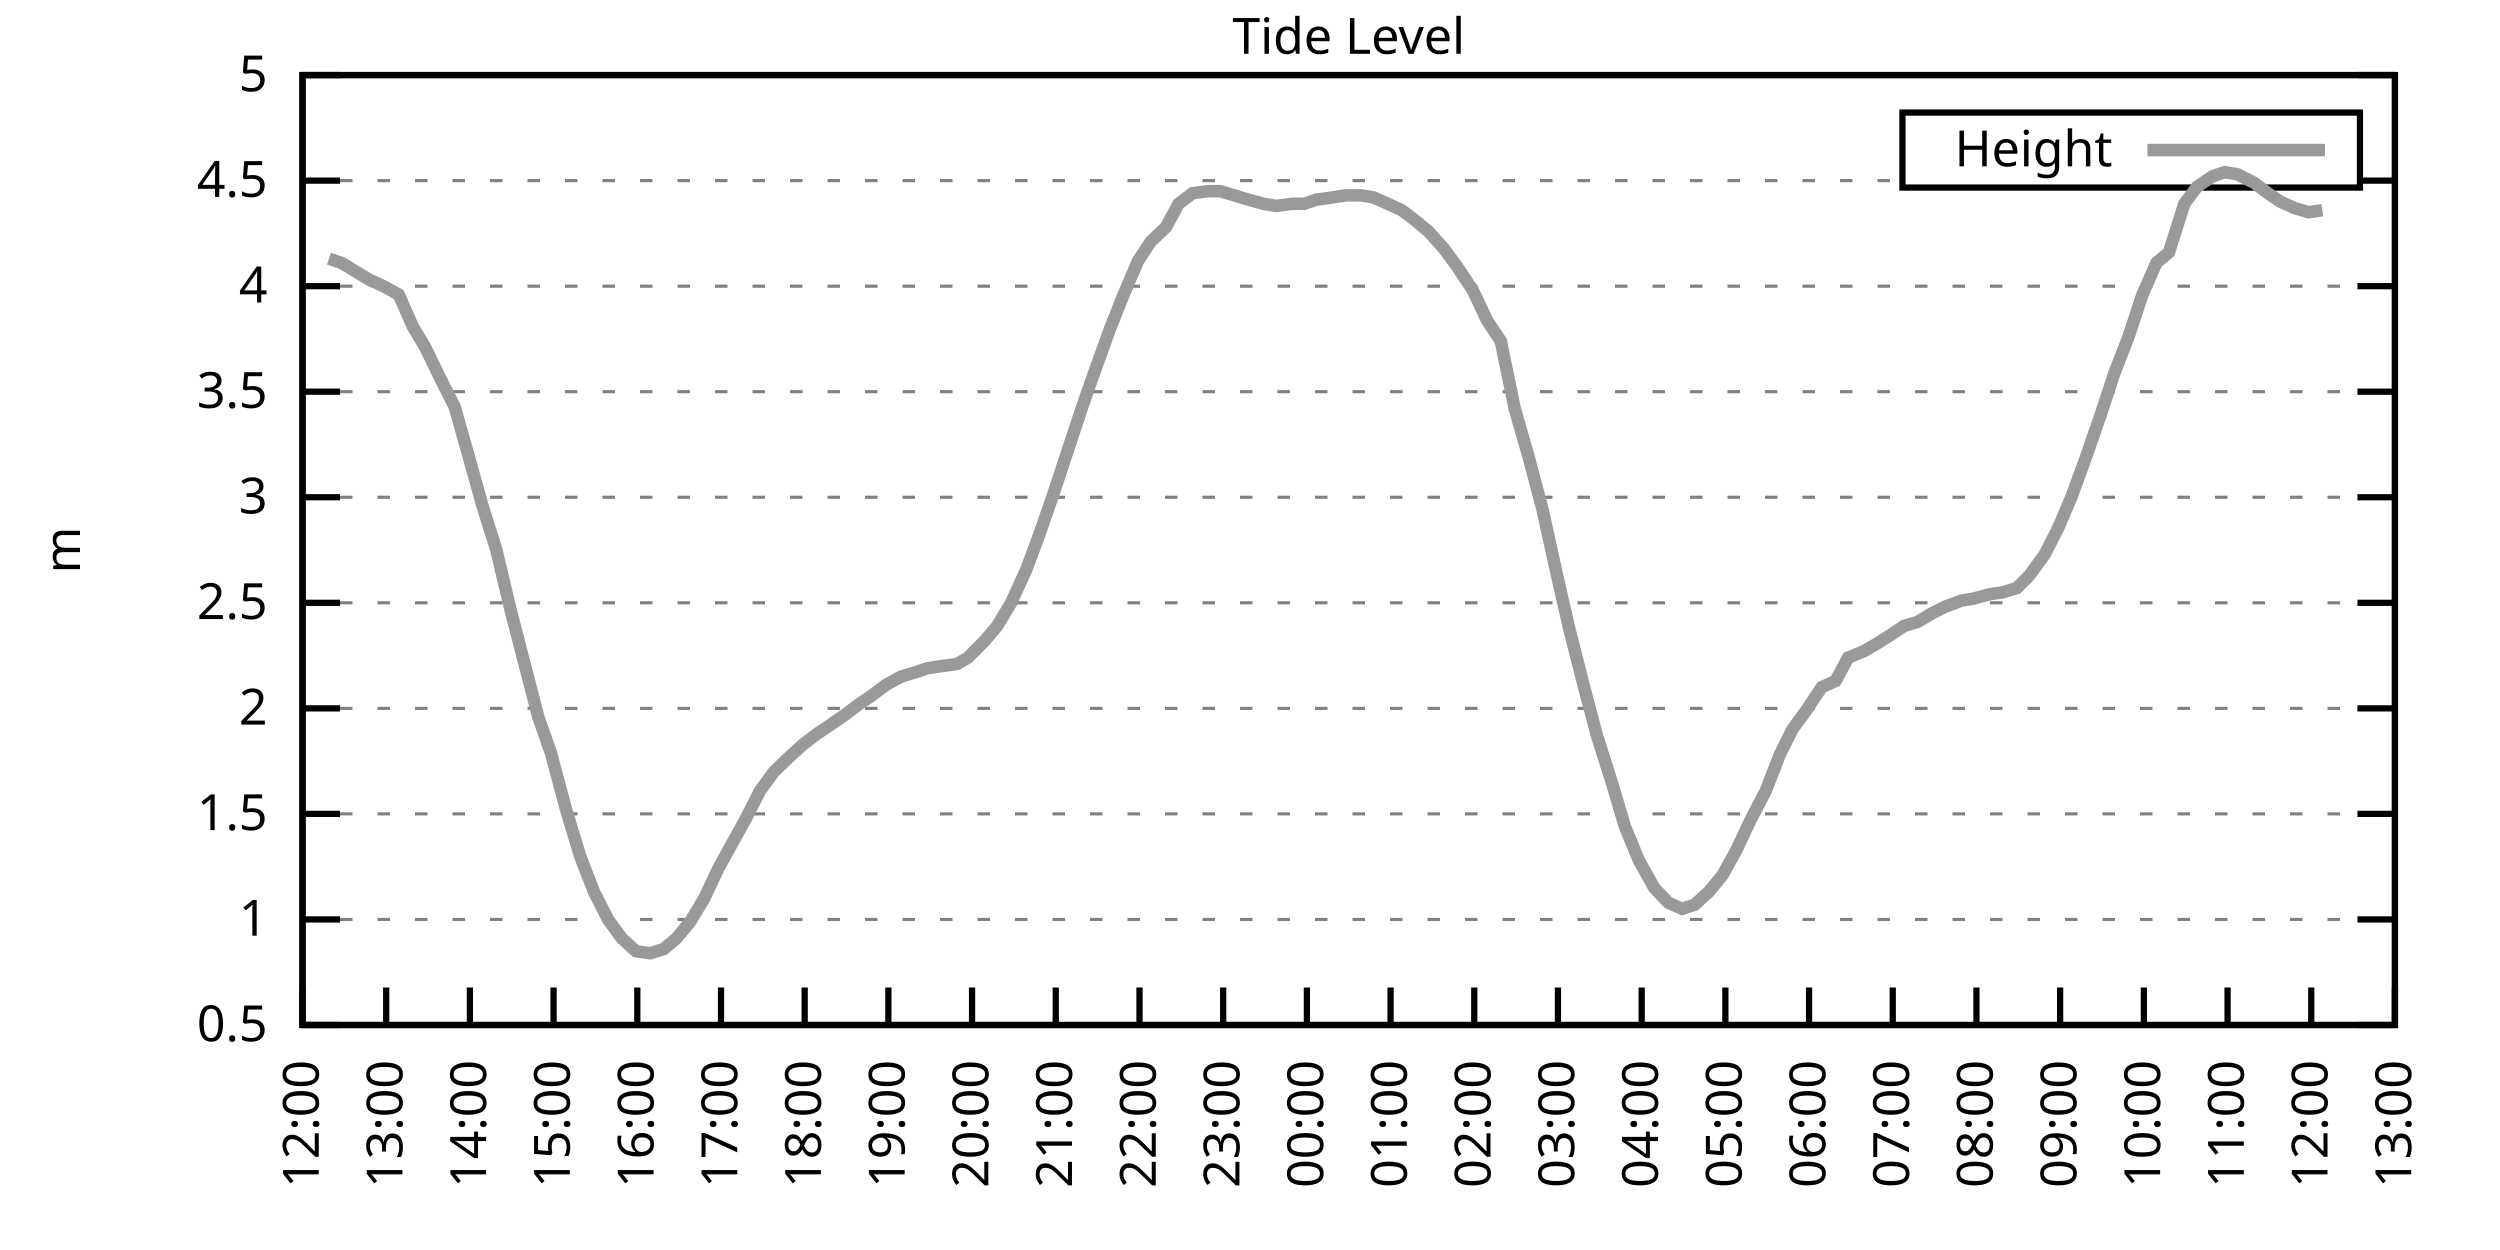
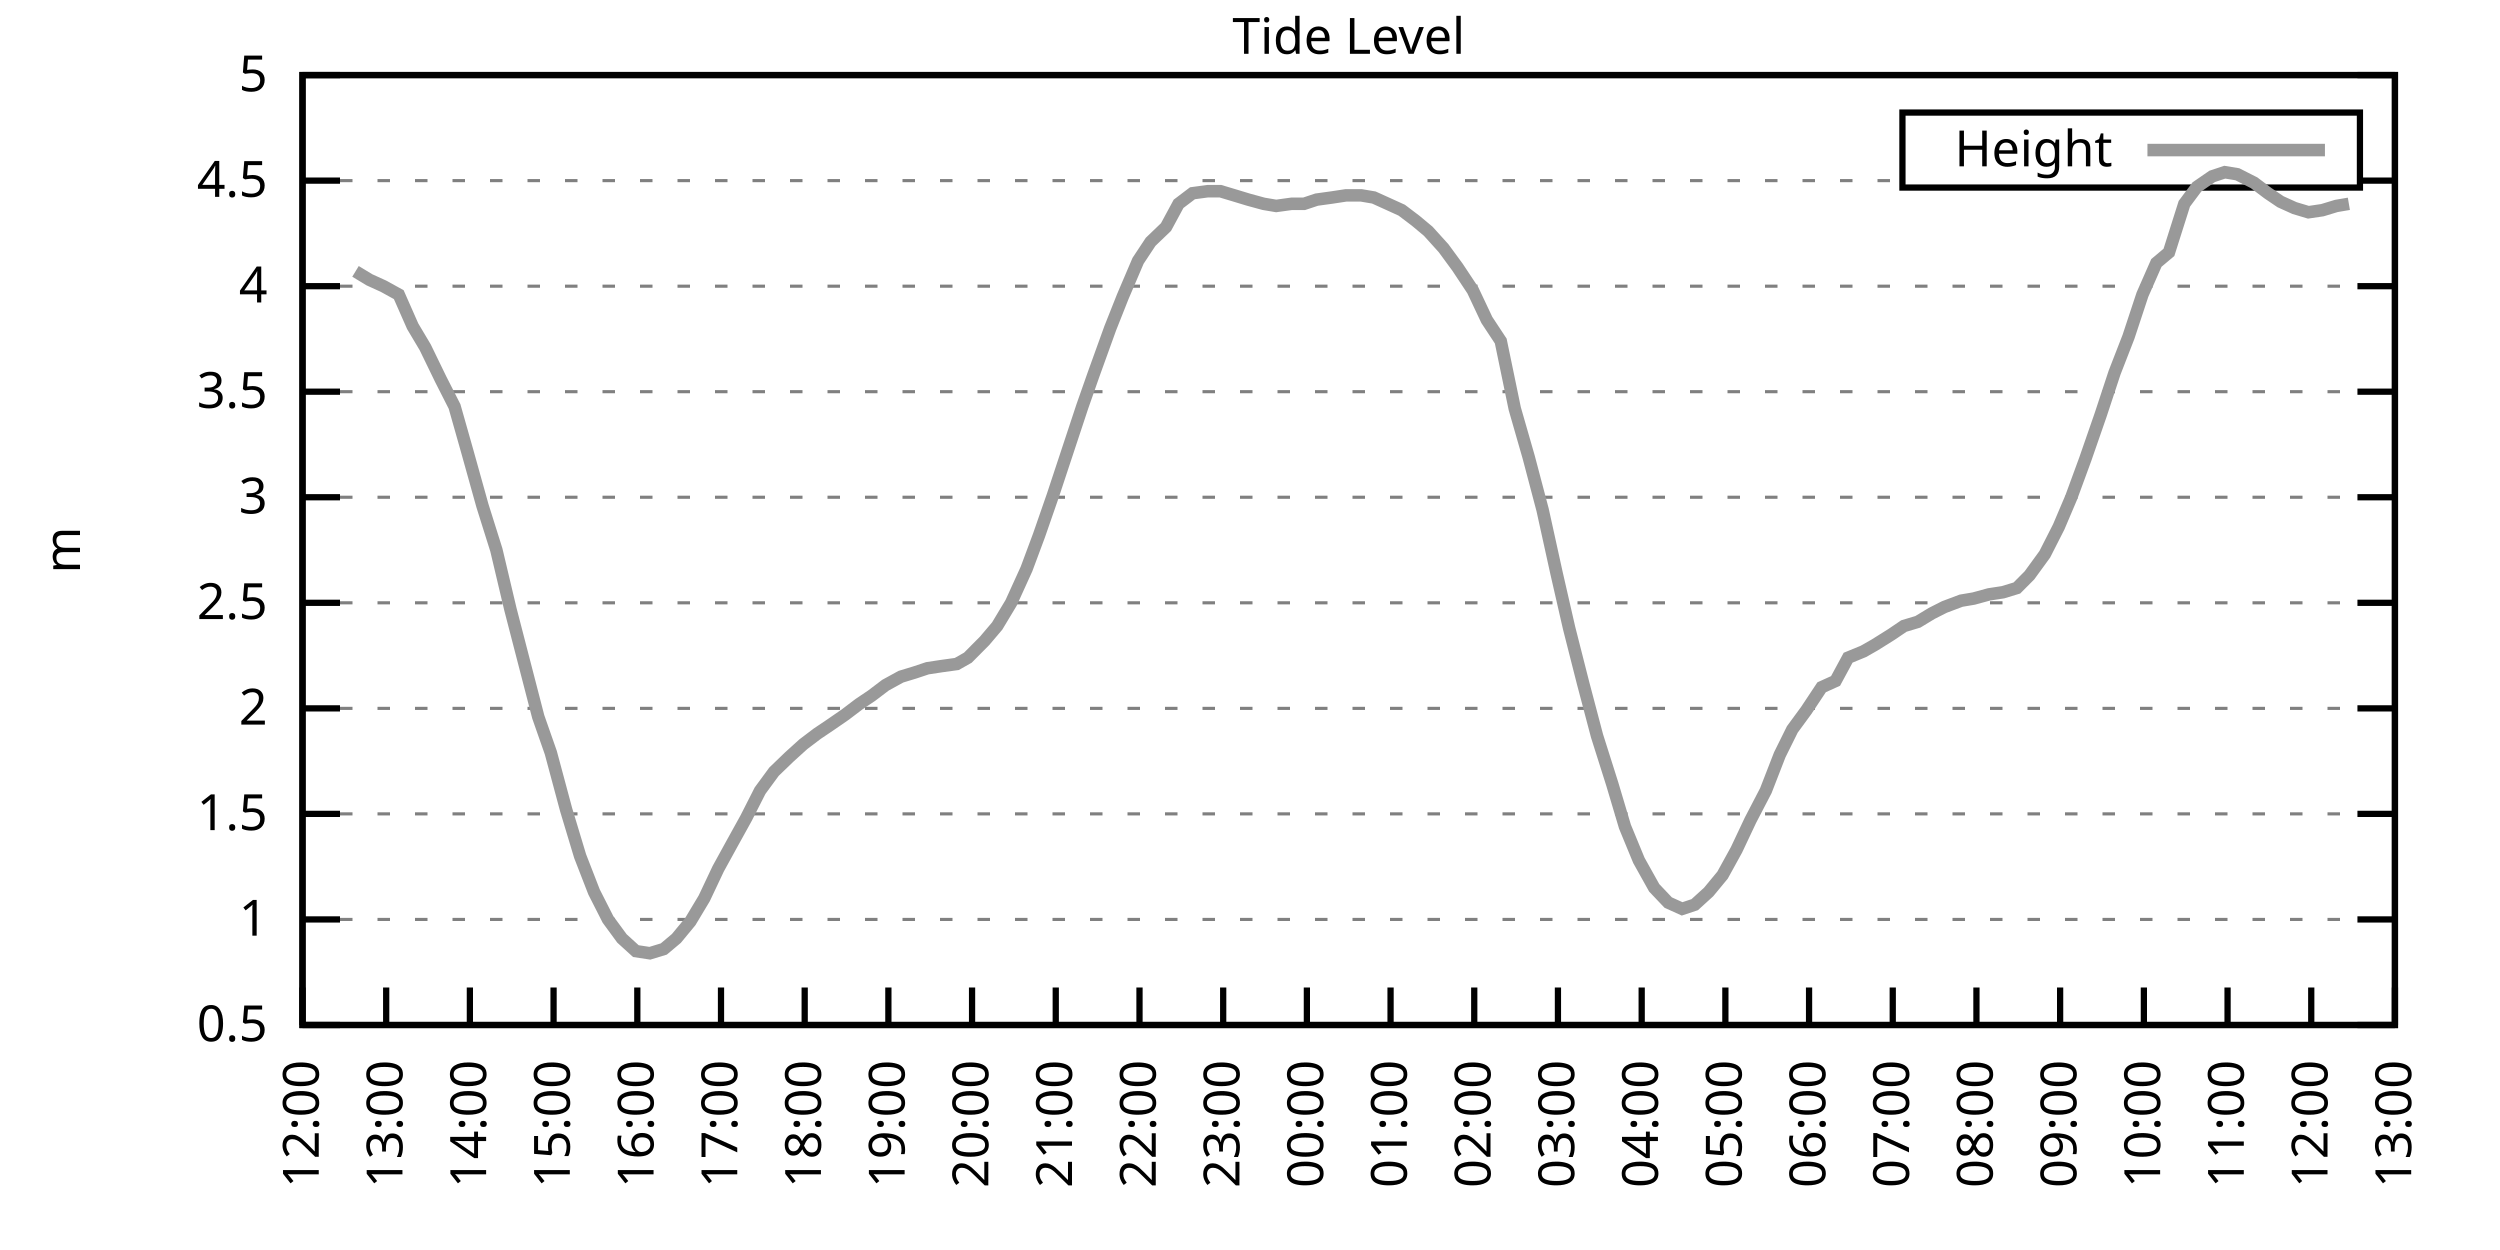
<svg xmlns="http://www.w3.org/2000/svg" xmlns:xlink="http://www.w3.org/1999/xlink" width="400" height="200" viewBox="0 0 400 200">
  <g id="gnuplot_canvas">
    <rect x="0" y="0" width="400" height="200" fill="none" />
    <defs>
      <circle id="gpDot" r="0.5" stroke-width="0.5" stroke="currentColor" />
      <path id="gpPt0" stroke-width="0.333" stroke="currentColor" d="M-1,0 h2 M0,-1 v2" />
      <path id="gpPt1" stroke-width="0.333" stroke="currentColor" d="M-1,-1 L1,1 M1,-1 L-1,1" />
      <path id="gpPt2" stroke-width="0.333" stroke="currentColor" d="M-1,0 L1,0 M0,-1 L0,1 M-1,-1 L1,1 M-1,1 L1,-1" />
      <rect id="gpPt3" stroke-width="0.333" stroke="currentColor" x="-1" y="-1" width="2" height="2" />
      <rect id="gpPt4" stroke-width="0.333" stroke="currentColor" fill="currentColor" x="-1" y="-1" width="2" height="2" />
      <circle id="gpPt5" stroke-width="0.333" stroke="currentColor" cx="0" cy="0" r="1" />
      <use xlink:href="#gpPt5" id="gpPt6" fill="currentColor" stroke="none" />
      <path id="gpPt7" stroke-width="0.333" stroke="currentColor" d="M0,-1.33 L-1.33,0.67 L1.33,0.67 z" />
      <use xlink:href="#gpPt7" id="gpPt8" fill="currentColor" stroke="none" />
      <use xlink:href="#gpPt7" id="gpPt9" stroke="currentColor" transform="rotate(180)" />
      <use xlink:href="#gpPt9" id="gpPt10" fill="currentColor" stroke="none" />
      <use xlink:href="#gpPt3" id="gpPt11" stroke="currentColor" transform="rotate(45)" />
      <use xlink:href="#gpPt11" id="gpPt12" fill="currentColor" stroke="none" />
      <path id="gpPt13" stroke-width="0.333" stroke="currentColor" d="M0,1.330 L1.265,0.411 L0.782,-1.067 L-0.782,-1.076 L-1.265,0.411 z" />
      <use xlink:href="#gpPt13" id="gpPt14" fill="currentColor" stroke="none" />
      <filter id="textbox" filterUnits="objectBoundingBox" x="0" y="0" height="1" width="1">
        <feFlood flood-color="white" flood-opacity="1" result="bgnd" />
        <feComposite in="SourceGraphic" in2="bgnd" operator="atop" />
      </filter>
      <filter id="greybox" filterUnits="objectBoundingBox" x="0" y="0" height="1" width="1">
        <feFlood flood-color="lightgrey" flood-opacity="1" result="grey" />
        <feComposite in="SourceGraphic" in2="grey" operator="atop" />
      </filter>
    </defs>
    <g fill="none" color="white" stroke="currentColor" stroke-width="1.00" stroke-linecap="butt" stroke-linejoin="miter">
</g>
    <g fill="none" color="black" stroke="currentColor" stroke-width="1.00" stroke-linecap="butt" stroke-linejoin="miter">
      <g stroke="none" shape-rendering="crispEdges">
        <polygon fill="rgb(255, 255, 255)" points="48.40,164.00 383.18,164.00 383.18,12.02 48.40,12.02 " />
      </g>
    </g>
    <g fill="none" color="black" stroke="currentColor" stroke-width="1.00" stroke-linecap="butt" stroke-linejoin="miter">
</g>
    <g fill="none" color="black" stroke="black" stroke-width="0.50" stroke-linecap="butt" stroke-linejoin="miter">
</g>
    <g fill="none" color="gray" stroke="currentColor" stroke-width="0.50" stroke-linecap="butt" stroke-linejoin="miter">
      <path stroke="gray" stroke-dasharray="2,4" class="gridline" d="M48.40,164.00 L383.19,164.00  " />
    </g>
    <g fill="none" color="gray" stroke="gray" stroke-width="1.00" stroke-linecap="butt" stroke-linejoin="miter">
</g>
    <g fill="none" color="black" stroke="currentColor" stroke-width="1.00" stroke-linecap="butt" stroke-linejoin="miter">
      <path stroke="black" d="M48.40,164.00 L54.40,164.00 M383.19,164.00 L377.19,164.00  " />
      <g transform="translate(42.80,166.60)" stroke="none" fill="black" font-family="Sans" font-size="8.00" text-anchor="end">
        <text>
          <tspan font-family="Sans"> 0.5</tspan>
        </text>
      </g>
    </g>
    <g fill="none" color="black" stroke="currentColor" stroke-width="1.00" stroke-linecap="butt" stroke-linejoin="miter">
</g>
    <g fill="none" color="black" stroke="black" stroke-width="0.50" stroke-linecap="butt" stroke-linejoin="miter">
</g>
    <g fill="none" color="gray" stroke="currentColor" stroke-width="0.50" stroke-linecap="butt" stroke-linejoin="miter">
      <path stroke="gray" stroke-dasharray="2,4" class="gridline" d="M48.40,147.11 L383.19,147.11  " />
    </g>
    <g fill="none" color="gray" stroke="gray" stroke-width="1.00" stroke-linecap="butt" stroke-linejoin="miter">
</g>
    <g fill="none" color="black" stroke="currentColor" stroke-width="1.00" stroke-linecap="butt" stroke-linejoin="miter">
      <path stroke="black" d="M48.40,147.11 L54.40,147.11 M383.19,147.11 L377.19,147.11  " />
      <g transform="translate(42.80,149.71)" stroke="none" fill="black" font-family="Sans" font-size="8.00" text-anchor="end">
        <text>
          <tspan font-family="Sans"> 1</tspan>
        </text>
      </g>
    </g>
    <g fill="none" color="black" stroke="currentColor" stroke-width="1.00" stroke-linecap="butt" stroke-linejoin="miter">
</g>
    <g fill="none" color="black" stroke="black" stroke-width="0.50" stroke-linecap="butt" stroke-linejoin="miter">
</g>
    <g fill="none" color="gray" stroke="currentColor" stroke-width="0.50" stroke-linecap="butt" stroke-linejoin="miter">
      <path stroke="gray" stroke-dasharray="2,4" class="gridline" d="M48.40,130.22 L383.19,130.22  " />
    </g>
    <g fill="none" color="gray" stroke="gray" stroke-width="1.00" stroke-linecap="butt" stroke-linejoin="miter">
</g>
    <g fill="none" color="black" stroke="currentColor" stroke-width="1.00" stroke-linecap="butt" stroke-linejoin="miter">
      <path stroke="black" d="M48.40,130.22 L54.40,130.22 M383.19,130.22 L377.19,130.22  " />
      <g transform="translate(42.80,132.82)" stroke="none" fill="black" font-family="Sans" font-size="8.00" text-anchor="end">
        <text>
          <tspan font-family="Sans"> 1.5</tspan>
        </text>
      </g>
    </g>
    <g fill="none" color="black" stroke="currentColor" stroke-width="1.00" stroke-linecap="butt" stroke-linejoin="miter">
</g>
    <g fill="none" color="black" stroke="black" stroke-width="0.50" stroke-linecap="butt" stroke-linejoin="miter">
</g>
    <g fill="none" color="gray" stroke="currentColor" stroke-width="0.50" stroke-linecap="butt" stroke-linejoin="miter">
      <path stroke="gray" stroke-dasharray="2,4" class="gridline" d="M48.40,113.34 L383.19,113.34  " />
    </g>
    <g fill="none" color="gray" stroke="gray" stroke-width="1.00" stroke-linecap="butt" stroke-linejoin="miter">
</g>
    <g fill="none" color="black" stroke="currentColor" stroke-width="1.00" stroke-linecap="butt" stroke-linejoin="miter">
      <path stroke="black" d="M48.40,113.34 L54.40,113.34 M383.19,113.34 L377.19,113.34  " />
      <g transform="translate(42.80,115.94)" stroke="none" fill="black" font-family="Sans" font-size="8.00" text-anchor="end">
        <text>
          <tspan font-family="Sans"> 2</tspan>
        </text>
      </g>
    </g>
    <g fill="none" color="black" stroke="currentColor" stroke-width="1.00" stroke-linecap="butt" stroke-linejoin="miter">
</g>
    <g fill="none" color="black" stroke="black" stroke-width="0.50" stroke-linecap="butt" stroke-linejoin="miter">
</g>
    <g fill="none" color="gray" stroke="currentColor" stroke-width="0.50" stroke-linecap="butt" stroke-linejoin="miter">
      <path stroke="gray" stroke-dasharray="2,4" class="gridline" d="M48.40,96.45 L383.19,96.45  " />
    </g>
    <g fill="none" color="gray" stroke="gray" stroke-width="1.00" stroke-linecap="butt" stroke-linejoin="miter">
</g>
    <g fill="none" color="black" stroke="currentColor" stroke-width="1.00" stroke-linecap="butt" stroke-linejoin="miter">
      <path stroke="black" d="M48.40,96.45 L54.40,96.45 M383.19,96.45 L377.19,96.45  " />
      <g transform="translate(42.80,99.05)" stroke="none" fill="black" font-family="Sans" font-size="8.00" text-anchor="end">
        <text>
          <tspan font-family="Sans"> 2.5</tspan>
        </text>
      </g>
    </g>
    <g fill="none" color="black" stroke="currentColor" stroke-width="1.00" stroke-linecap="butt" stroke-linejoin="miter">
</g>
    <g fill="none" color="black" stroke="black" stroke-width="0.50" stroke-linecap="butt" stroke-linejoin="miter">
</g>
    <g fill="none" color="gray" stroke="currentColor" stroke-width="0.50" stroke-linecap="butt" stroke-linejoin="miter">
      <path stroke="gray" stroke-dasharray="2,4" class="gridline" d="M48.40,79.56 L383.19,79.56  " />
    </g>
    <g fill="none" color="gray" stroke="gray" stroke-width="1.00" stroke-linecap="butt" stroke-linejoin="miter">
</g>
    <g fill="none" color="black" stroke="currentColor" stroke-width="1.00" stroke-linecap="butt" stroke-linejoin="miter">
      <path stroke="black" d="M48.40,79.56 L54.40,79.56 M383.19,79.56 L377.19,79.56  " />
      <g transform="translate(42.80,82.16)" stroke="none" fill="black" font-family="Sans" font-size="8.00" text-anchor="end">
        <text>
          <tspan font-family="Sans"> 3</tspan>
        </text>
      </g>
    </g>
    <g fill="none" color="black" stroke="currentColor" stroke-width="1.00" stroke-linecap="butt" stroke-linejoin="miter">
</g>
    <g fill="none" color="black" stroke="black" stroke-width="0.50" stroke-linecap="butt" stroke-linejoin="miter">
</g>
    <g fill="none" color="gray" stroke="currentColor" stroke-width="0.50" stroke-linecap="butt" stroke-linejoin="miter">
      <path stroke="gray" stroke-dasharray="2,4" class="gridline" d="M48.40,62.67 L383.19,62.67  " />
    </g>
    <g fill="none" color="gray" stroke="gray" stroke-width="1.00" stroke-linecap="butt" stroke-linejoin="miter">
</g>
    <g fill="none" color="black" stroke="currentColor" stroke-width="1.00" stroke-linecap="butt" stroke-linejoin="miter">
      <path stroke="black" d="M48.40,62.67 L54.40,62.67 M383.19,62.67 L377.19,62.67  " />
      <g transform="translate(42.80,65.27)" stroke="none" fill="black" font-family="Sans" font-size="8.00" text-anchor="end">
        <text>
          <tspan font-family="Sans"> 3.5</tspan>
        </text>
      </g>
    </g>
    <g fill="none" color="black" stroke="currentColor" stroke-width="1.00" stroke-linecap="butt" stroke-linejoin="miter">
</g>
    <g fill="none" color="black" stroke="black" stroke-width="0.50" stroke-linecap="butt" stroke-linejoin="miter">
</g>
    <g fill="none" color="gray" stroke="currentColor" stroke-width="0.50" stroke-linecap="butt" stroke-linejoin="miter">
      <path stroke="gray" stroke-dasharray="2,4" class="gridline" d="M48.40,45.79 L383.19,45.79  " />
    </g>
    <g fill="none" color="gray" stroke="gray" stroke-width="1.00" stroke-linecap="butt" stroke-linejoin="miter">
</g>
    <g fill="none" color="black" stroke="currentColor" stroke-width="1.00" stroke-linecap="butt" stroke-linejoin="miter">
      <path stroke="black" d="M48.40,45.79 L54.40,45.79 M383.19,45.79 L377.19,45.79  " />
      <g transform="translate(42.80,48.39)" stroke="none" fill="black" font-family="Sans" font-size="8.00" text-anchor="end">
        <text>
          <tspan font-family="Sans"> 4</tspan>
        </text>
      </g>
    </g>
    <g fill="none" color="black" stroke="currentColor" stroke-width="1.00" stroke-linecap="butt" stroke-linejoin="miter">
</g>
    <g fill="none" color="black" stroke="black" stroke-width="0.50" stroke-linecap="butt" stroke-linejoin="miter">
</g>
    <g fill="none" color="gray" stroke="currentColor" stroke-width="0.50" stroke-linecap="butt" stroke-linejoin="miter">
      <path stroke="gray" stroke-dasharray="2,4" class="gridline" d="M48.40,28.90 L304.39,28.90 M377.59,28.90 L383.19,28.90  " />
    </g>
    <g fill="none" color="gray" stroke="gray" stroke-width="1.00" stroke-linecap="butt" stroke-linejoin="miter">
</g>
    <g fill="none" color="black" stroke="currentColor" stroke-width="1.00" stroke-linecap="butt" stroke-linejoin="miter">
      <path stroke="black" d="M48.40,28.90 L54.40,28.90 M383.19,28.90 L377.19,28.90  " />
      <g transform="translate(42.80,31.50)" stroke="none" fill="black" font-family="Sans" font-size="8.00" text-anchor="end">
        <text>
          <tspan font-family="Sans"> 4.5</tspan>
        </text>
      </g>
    </g>
    <g fill="none" color="black" stroke="currentColor" stroke-width="1.00" stroke-linecap="butt" stroke-linejoin="miter">
</g>
    <g fill="none" color="black" stroke="black" stroke-width="0.50" stroke-linecap="butt" stroke-linejoin="miter">
</g>
    <g fill="none" color="gray" stroke="currentColor" stroke-width="0.50" stroke-linecap="butt" stroke-linejoin="miter">
      <path stroke="gray" stroke-dasharray="2,4" class="gridline" d="M48.40,12.01 L383.19,12.01  " />
    </g>
    <g fill="none" color="gray" stroke="gray" stroke-width="1.00" stroke-linecap="butt" stroke-linejoin="miter">
</g>
    <g fill="none" color="black" stroke="currentColor" stroke-width="1.00" stroke-linecap="butt" stroke-linejoin="miter">
      <path stroke="black" d="M48.40,12.01 L54.40,12.01 M383.19,12.01 L377.19,12.01  " />
      <g transform="translate(42.80,14.61)" stroke="none" fill="black" font-family="Sans" font-size="8.00" text-anchor="end">
        <text>
          <tspan font-family="Sans"> 5</tspan>
        </text>
      </g>
    </g>
    <g fill="none" color="black" stroke="currentColor" stroke-width="1.00" stroke-linecap="butt" stroke-linejoin="miter">
      <path stroke="black" d="M48.40,164.00 L48.40,158.00  " />
      <g transform="translate(51.00,169.60) rotate(270.00)" stroke="none" fill="black" font-family="Sans" font-size="8.00" text-anchor="end">
        <text>
          <tspan font-family="Sans">12:00</tspan>
        </text>
      </g>
    </g>
    <g fill="none" color="black" stroke="currentColor" stroke-width="1.00" stroke-linecap="butt" stroke-linejoin="miter">
      <path stroke="black" d="M61.79,164.00 L61.79,158.00  " />
      <g transform="translate(64.39,169.60) rotate(270.00)" stroke="none" fill="black" font-family="Sans" font-size="8.00" text-anchor="end">
        <text>
          <tspan font-family="Sans">13:00</tspan>
        </text>
      </g>
    </g>
    <g fill="none" color="black" stroke="currentColor" stroke-width="1.00" stroke-linecap="butt" stroke-linejoin="miter">
      <path stroke="black" d="M75.18,164.00 L75.18,158.00  " />
      <g transform="translate(77.78,169.60) rotate(270.00)" stroke="none" fill="black" font-family="Sans" font-size="8.00" text-anchor="end">
        <text>
          <tspan font-family="Sans">14:00</tspan>
        </text>
      </g>
    </g>
    <g fill="none" color="black" stroke="currentColor" stroke-width="1.00" stroke-linecap="butt" stroke-linejoin="miter">
      <path stroke="black" d="M88.57,164.00 L88.57,158.00  " />
      <g transform="translate(91.17,169.60) rotate(270.00)" stroke="none" fill="black" font-family="Sans" font-size="8.00" text-anchor="end">
        <text>
          <tspan font-family="Sans">15:00</tspan>
        </text>
      </g>
    </g>
    <g fill="none" color="black" stroke="currentColor" stroke-width="1.00" stroke-linecap="butt" stroke-linejoin="miter">
      <path stroke="black" d="M101.97,164.00 L101.97,158.00  " />
      <g transform="translate(104.57,169.60) rotate(270.00)" stroke="none" fill="black" font-family="Sans" font-size="8.00" text-anchor="end">
        <text>
          <tspan font-family="Sans">16:00</tspan>
        </text>
      </g>
    </g>
    <g fill="none" color="black" stroke="currentColor" stroke-width="1.00" stroke-linecap="butt" stroke-linejoin="miter">
      <path stroke="black" d="M115.36,164.00 L115.36,158.00  " />
      <g transform="translate(117.96,169.60) rotate(270.00)" stroke="none" fill="black" font-family="Sans" font-size="8.00" text-anchor="end">
        <text>
          <tspan font-family="Sans">17:00</tspan>
        </text>
      </g>
    </g>
    <g fill="none" color="black" stroke="currentColor" stroke-width="1.00" stroke-linecap="butt" stroke-linejoin="miter">
      <path stroke="black" d="M128.75,164.00 L128.75,158.00  " />
      <g transform="translate(131.35,169.60) rotate(270.00)" stroke="none" fill="black" font-family="Sans" font-size="8.00" text-anchor="end">
        <text>
          <tspan font-family="Sans">18:00</tspan>
        </text>
      </g>
    </g>
    <g fill="none" color="black" stroke="currentColor" stroke-width="1.00" stroke-linecap="butt" stroke-linejoin="miter">
      <path stroke="black" d="M142.14,164.00 L142.14,158.00  " />
      <g transform="translate(144.74,169.60) rotate(270.00)" stroke="none" fill="black" font-family="Sans" font-size="8.00" text-anchor="end">
        <text>
          <tspan font-family="Sans">19:00</tspan>
        </text>
      </g>
    </g>
    <g fill="none" color="black" stroke="currentColor" stroke-width="1.00" stroke-linecap="butt" stroke-linejoin="miter">
      <path stroke="black" d="M155.53,164.00 L155.53,158.00  " />
      <g transform="translate(158.13,169.60) rotate(270.00)" stroke="none" fill="black" font-family="Sans" font-size="8.00" text-anchor="end">
        <text>
          <tspan font-family="Sans">20:00</tspan>
        </text>
      </g>
    </g>
    <g fill="none" color="black" stroke="currentColor" stroke-width="1.00" stroke-linecap="butt" stroke-linejoin="miter">
      <path stroke="black" d="M168.92,164.00 L168.92,158.00  " />
      <g transform="translate(171.52,169.60) rotate(270.00)" stroke="none" fill="black" font-family="Sans" font-size="8.00" text-anchor="end">
        <text>
          <tspan font-family="Sans">21:00</tspan>
        </text>
      </g>
    </g>
    <g fill="none" color="black" stroke="currentColor" stroke-width="1.00" stroke-linecap="butt" stroke-linejoin="miter">
      <path stroke="black" d="M182.32,164.00 L182.32,158.00  " />
      <g transform="translate(184.92,169.60) rotate(270.00)" stroke="none" fill="black" font-family="Sans" font-size="8.00" text-anchor="end">
        <text>
          <tspan font-family="Sans">22:00</tspan>
        </text>
      </g>
    </g>
    <g fill="none" color="black" stroke="currentColor" stroke-width="1.00" stroke-linecap="butt" stroke-linejoin="miter">
      <path stroke="black" d="M195.71,164.00 L195.71,158.00  " />
      <g transform="translate(198.31,169.60) rotate(270.00)" stroke="none" fill="black" font-family="Sans" font-size="8.00" text-anchor="end">
        <text>
          <tspan font-family="Sans">23:00</tspan>
        </text>
      </g>
    </g>
    <g fill="none" color="black" stroke="currentColor" stroke-width="1.00" stroke-linecap="butt" stroke-linejoin="miter">
      <path stroke="black" d="M209.10,164.00 L209.10,158.00  " />
      <g transform="translate(211.70,169.60) rotate(270.00)" stroke="none" fill="black" font-family="Sans" font-size="8.00" text-anchor="end">
        <text>
          <tspan font-family="Sans">00:00</tspan>
        </text>
      </g>
    </g>
    <g fill="none" color="black" stroke="currentColor" stroke-width="1.00" stroke-linecap="butt" stroke-linejoin="miter">
      <path stroke="black" d="M222.49,164.00 L222.49,158.00  " />
      <g transform="translate(225.09,169.60) rotate(270.00)" stroke="none" fill="black" font-family="Sans" font-size="8.00" text-anchor="end">
        <text>
          <tspan font-family="Sans">01:00</tspan>
        </text>
      </g>
    </g>
    <g fill="none" color="black" stroke="currentColor" stroke-width="1.00" stroke-linecap="butt" stroke-linejoin="miter">
      <path stroke="black" d="M235.88,164.00 L235.88,158.00  " />
      <g transform="translate(238.48,169.60) rotate(270.00)" stroke="none" fill="black" font-family="Sans" font-size="8.00" text-anchor="end">
        <text>
          <tspan font-family="Sans">02:00</tspan>
        </text>
      </g>
    </g>
    <g fill="none" color="black" stroke="currentColor" stroke-width="1.00" stroke-linecap="butt" stroke-linejoin="miter">
      <path stroke="black" d="M249.27,164.00 L249.27,158.00  " />
      <g transform="translate(251.87,169.60) rotate(270.00)" stroke="none" fill="black" font-family="Sans" font-size="8.00" text-anchor="end">
        <text>
          <tspan font-family="Sans">03:00</tspan>
        </text>
      </g>
    </g>
    <g fill="none" color="black" stroke="currentColor" stroke-width="1.00" stroke-linecap="butt" stroke-linejoin="miter">
      <path stroke="black" d="M262.67,164.00 L262.67,158.00  " />
      <g transform="translate(265.27,169.60) rotate(270.00)" stroke="none" fill="black" font-family="Sans" font-size="8.00" text-anchor="end">
        <text>
          <tspan font-family="Sans">04:00</tspan>
        </text>
      </g>
    </g>
    <g fill="none" color="black" stroke="currentColor" stroke-width="1.00" stroke-linecap="butt" stroke-linejoin="miter">
      <path stroke="black" d="M276.06,164.00 L276.06,158.00  " />
      <g transform="translate(278.66,169.60) rotate(270.00)" stroke="none" fill="black" font-family="Sans" font-size="8.00" text-anchor="end">
        <text>
          <tspan font-family="Sans">05:00</tspan>
        </text>
      </g>
    </g>
    <g fill="none" color="black" stroke="currentColor" stroke-width="1.00" stroke-linecap="butt" stroke-linejoin="miter">
      <path stroke="black" d="M289.45,164.00 L289.45,158.00  " />
      <g transform="translate(292.05,169.60) rotate(270.00)" stroke="none" fill="black" font-family="Sans" font-size="8.00" text-anchor="end">
        <text>
          <tspan font-family="Sans">06:00</tspan>
        </text>
      </g>
    </g>
    <g fill="none" color="black" stroke="currentColor" stroke-width="1.00" stroke-linecap="butt" stroke-linejoin="miter">
      <path stroke="black" d="M302.84,164.00 L302.84,158.00  " />
      <g transform="translate(305.44,169.60) rotate(270.00)" stroke="none" fill="black" font-family="Sans" font-size="8.00" text-anchor="end">
        <text>
          <tspan font-family="Sans">07:00</tspan>
        </text>
      </g>
    </g>
    <g fill="none" color="black" stroke="currentColor" stroke-width="1.00" stroke-linecap="butt" stroke-linejoin="miter">
      <path stroke="black" d="M316.23,164.00 L316.23,158.00  " />
      <g transform="translate(318.83,169.60) rotate(270.00)" stroke="none" fill="black" font-family="Sans" font-size="8.00" text-anchor="end">
        <text>
          <tspan font-family="Sans">08:00</tspan>
        </text>
      </g>
    </g>
    <g fill="none" color="black" stroke="currentColor" stroke-width="1.00" stroke-linecap="butt" stroke-linejoin="miter">
      <path stroke="black" d="M329.62,164.00 L329.62,158.00  " />
      <g transform="translate(332.22,169.60) rotate(270.00)" stroke="none" fill="black" font-family="Sans" font-size="8.00" text-anchor="end">
        <text>
          <tspan font-family="Sans">09:00</tspan>
        </text>
      </g>
    </g>
    <g fill="none" color="black" stroke="currentColor" stroke-width="1.00" stroke-linecap="butt" stroke-linejoin="miter">
      <path stroke="black" d="M343.02,164.00 L343.02,158.00  " />
      <g transform="translate(345.62,169.60) rotate(270.00)" stroke="none" fill="black" font-family="Sans" font-size="8.00" text-anchor="end">
        <text>
          <tspan font-family="Sans">10:00</tspan>
        </text>
      </g>
    </g>
    <g fill="none" color="black" stroke="currentColor" stroke-width="1.00" stroke-linecap="butt" stroke-linejoin="miter">
      <path stroke="black" d="M356.41,164.00 L356.41,158.00  " />
      <g transform="translate(359.01,169.60) rotate(270.00)" stroke="none" fill="black" font-family="Sans" font-size="8.00" text-anchor="end">
        <text>
          <tspan font-family="Sans">11:00</tspan>
        </text>
      </g>
    </g>
    <g fill="none" color="black" stroke="currentColor" stroke-width="1.00" stroke-linecap="butt" stroke-linejoin="miter">
      <path stroke="black" d="M369.80,164.00 L369.80,158.00  " />
      <g transform="translate(372.40,169.60) rotate(270.00)" stroke="none" fill="black" font-family="Sans" font-size="8.00" text-anchor="end">
        <text>
          <tspan font-family="Sans">12:00</tspan>
        </text>
      </g>
    </g>
    <g fill="none" color="black" stroke="currentColor" stroke-width="1.00" stroke-linecap="butt" stroke-linejoin="miter">
      <path stroke="black" d="M383.19,164.00 L383.19,158.00  " />
      <g transform="translate(385.79,169.60) rotate(270.00)" stroke="none" fill="black" font-family="Sans" font-size="8.00" text-anchor="end">
        <text>
          <tspan font-family="Sans">13:00</tspan>
        </text>
      </g>
    </g>
    <g fill="none" color="black" stroke="currentColor" stroke-width="1.00" stroke-linecap="butt" stroke-linejoin="miter">
</g>
    <g fill="none" color="black" stroke="currentColor" stroke-width="1.00" stroke-linecap="butt" stroke-linejoin="miter">
      <path stroke="black" d="M48.40,12.01 L48.40,164.00 L383.19,164.00 L383.19,12.01 L48.40,12.01 Z  " />
    </g>
    <g fill="none" color="black" stroke="currentColor" stroke-width="1.00" stroke-linecap="butt" stroke-linejoin="miter">
</g>
    <g fill="none" color="black" stroke="currentColor" stroke-width="1.00" stroke-linecap="butt" stroke-linejoin="miter">
      <path stroke="black" d="M304.39,30.01 L304.39,18.01 L377.59,18.01 L377.59,30.01 L304.39,30.01 Z  " />
    </g>
    <g id="Tide_level_plot_1">
      <g fill="none" color="white" stroke="black" stroke-width="2.00" stroke-linecap="butt" stroke-linejoin="miter">
</g>
      <g fill="none" color="black" stroke="currentColor" stroke-width="2.00" stroke-linecap="butt" stroke-linejoin="miter">
        <g transform="translate(337.99,26.61)" stroke="none" fill="black" font-family="Sans" font-size="8.00" text-anchor="end">
          <text>
            <tspan font-family="Sans">Height</tspan>
          </text>
        </g>
      </g>
      <g fill="none" color="black" stroke="currentColor" stroke-width="2.00" stroke-linecap="butt" stroke-linejoin="miter">
-         <path stroke="rgb(153, 153, 153)" d="M343.59,24.01 L371.99,24.01 M52.64,41.39 L54.65,42.07 L56.88,43.42 L59.11,44.77 L61.35,45.79 L63.80,47.14   L66.03,52.20 L68.04,55.58 L70.50,60.65 L72.73,65.04 L74.74,72.13 L77.19,80.91 L79.42,88.00 L81.66,97.46   L86.12,114.69 L88.13,120.43 L90.58,129.55 L92.82,136.98 L95.05,142.72 L97.28,147.11 L99.51,150.15 L101.74,152.18   L103.98,152.52 L106.21,151.84 L108.22,150.15 L110.45,147.45 L112.68,143.73 L114.91,139.01 L117.14,134.95 L119.38,130.90   L121.61,126.51 L123.84,123.47 L126.29,121.11 L128.53,119.08 L130.76,117.39 L132.77,116.04 L135.22,114.35 L137.45,112.66   L139.46,111.31 L141.69,109.62 L144.15,108.27 L146.38,107.59 L148.39,106.92 L150.62,106.58 L153.08,106.24 L154.86,105.23   L157.54,102.53 L159.55,100.16 L161.78,96.45 L164.24,91.04 L166.25,85.64 L168.48,79.22 L170.49,73.14 L173.17,65.04   L174.95,59.97 L177.63,52.54 L179.64,47.47 L182.09,41.73 L184.10,38.69 L186.56,36.33 L188.57,32.61 L190.80,30.92   L193.25,30.59 L195.26,30.59 L197.49,31.26 L199.73,31.94 L202.18,32.61 L204.19,32.95 L206.64,32.61 L208.65,32.61   L210.66,31.94 L213.12,31.60 L215.35,31.26 L217.80,31.26 L219.81,31.60 L222.04,32.61 L224.28,33.63 L226.51,35.32   L228.52,37.00 L230.97,39.71 L233.20,42.75 L235.66,46.46 L237.89,51.19 L240.12,54.57 L242.36,65.38 L244.59,73.14   L246.82,81.59 L249.05,91.72 L251.06,100.50 L253.29,109.28 L255.52,117.73 L257.98,125.50 L259.99,132.25 L262.22,137.66   L264.67,142.05 L266.91,144.41 L269.14,145.42 L271.15,144.75 L273.38,142.72 L275.61,140.02 L277.84,135.97 L280.07,131.24   L282.53,126.51 L284.76,120.77 L286.77,116.71 L289.00,113.67 L291.46,109.96 L293.69,108.95 L295.70,105.23 L298.15,104.22   L299.94,103.20 L302.62,101.52 L304.63,100.16 L306.86,99.49 L309.09,98.14 L311.10,97.12 L313.78,96.11 L315.79,95.77   L318.24,95.10 L320.47,94.76 L322.70,94.08 L324.71,92.06 L327.17,88.68 L329.40,84.29 L331.41,79.56 L333.64,73.48   L336.10,66.39 L338.33,59.63 L340.56,53.89 L342.79,47.14 L345.02,42.07 L347.03,40.38 L349.49,32.61 L351.50,29.91   L353.95,28.22 L355.96,27.55 L357.97,27.88 L360.65,29.24 L362.88,30.92 L364.89,32.28 L367.12,33.29 L369.35,33.96   L371.58,33.63  " />
+         <path stroke="rgb(153, 153, 153)" d="M343.59,24.01 L371.99,24.01 M56.88,43.42 L59.11,44.77 L61.35,45.79 L63.80,47.14 L66.03,52.20 L68.04,55.58   L70.50,60.65 L72.73,65.04 L74.74,72.13 L77.19,80.91 L79.42,88.00 L81.66,97.46 L86.12,114.69 L88.13,120.43   L90.58,129.55 L92.82,136.98 L95.05,142.72 L97.28,147.11 L99.51,150.15 L101.74,152.18 L103.98,152.52 L106.21,151.84   L108.22,150.15 L110.45,147.45 L112.68,143.73 L114.91,139.01 L117.14,134.95 L119.38,130.90 L121.61,126.51 L123.84,123.47   L126.29,121.11 L128.53,119.08 L130.76,117.39 L132.77,116.04 L135.22,114.35 L137.45,112.66 L139.46,111.31 L141.69,109.62   L144.15,108.27 L146.38,107.59 L148.39,106.92 L150.62,106.58 L153.08,106.24 L154.86,105.23 L157.54,102.53 L159.55,100.16   L161.78,96.45 L164.24,91.04 L166.25,85.64 L168.48,79.22 L170.49,73.14 L173.17,65.04 L174.95,59.97 L177.63,52.54   L179.64,47.47 L182.09,41.73 L184.10,38.69 L186.56,36.33 L188.57,32.61 L190.80,30.92 L193.25,30.59 L195.26,30.59   L197.49,31.26 L199.73,31.94 L202.18,32.61 L204.19,32.95 L206.64,32.61 L208.65,32.61 L210.66,31.94 L213.12,31.60   L215.35,31.26 L217.80,31.26 L219.81,31.60 L222.04,32.61 L224.28,33.63 L226.51,35.32 L228.52,37.00 L230.97,39.71   L233.20,42.75 L235.66,46.46 L237.89,51.19 L240.12,54.57 L242.36,65.38 L244.59,73.14 L246.82,81.59 L249.05,91.72   L251.06,100.50 L253.29,109.28 L255.52,117.73 L257.98,125.50 L259.99,132.25 L262.22,137.66 L264.67,142.05 L266.91,144.41   L269.14,145.42 L271.15,144.75 L273.38,142.72 L275.61,140.02 L277.84,135.97 L280.07,131.24 L282.53,126.51 L284.76,120.77   L286.77,116.71 L289.00,113.67 L291.46,109.96 L293.69,108.95 L295.70,105.23 L298.15,104.22 L299.94,103.20 L302.62,101.52   L304.63,100.16 L306.86,99.49 L309.09,98.14 L311.10,97.12 L313.78,96.11 L315.79,95.77 L318.24,95.10 L320.47,94.76   L322.70,94.08 L324.71,92.06 L327.17,88.68 L329.40,84.29 L331.41,79.56 L333.64,73.48 L336.10,66.39 L338.33,59.63   L340.56,53.89 L342.79,47.14 L345.02,42.07 L347.03,40.38 L349.49,32.61 L351.50,29.91 L353.95,28.22 L355.96,27.55   L357.97,27.88 L360.65,29.24 L362.88,30.92 L364.89,32.28 L367.12,33.29 L369.35,33.96 L371.58,33.63 L373.82,32.95   L375.82,32.61  " />
      </g>
    </g>
    <g fill="none" color="black" stroke="currentColor" stroke-width="2.00" stroke-linecap="butt" stroke-linejoin="miter">
</g>
    <g fill="none" color="black" stroke="black" stroke-width="1.00" stroke-linecap="butt" stroke-linejoin="miter">
</g>
    <g fill="none" color="black" stroke="currentColor" stroke-width="1.00" stroke-linecap="butt" stroke-linejoin="miter">
      <path stroke="black" d="M48.40,12.01 L48.40,164.00 L383.19,164.00 L383.19,12.01 L48.40,12.01 Z  " />
      <g transform="translate(12.80,88.01) rotate(270.00)" stroke="none" fill="black" font-family="Sans" font-size="8.00" text-anchor="middle">
        <text>
          <tspan font-family="Sans">m</tspan>
        </text>
      </g>
    </g>
    <g fill="none" color="black" stroke="currentColor" stroke-width="1.00" stroke-linecap="butt" stroke-linejoin="miter">
</g>
    <g fill="none" color="black" stroke="currentColor" stroke-width="1.00" stroke-linecap="butt" stroke-linejoin="miter">
      <g transform="translate(215.79,8.61)" stroke="none" fill="black" font-family="Sans" font-size="8.00" text-anchor="middle">
        <text>
          <tspan font-family="Sans">Tide Level</tspan>
        </text>
      </g>
    </g>
    <g fill="none" color="black" stroke="currentColor" stroke-width="1.00" stroke-linecap="butt" stroke-linejoin="miter">
</g>
  </g>
</svg>
